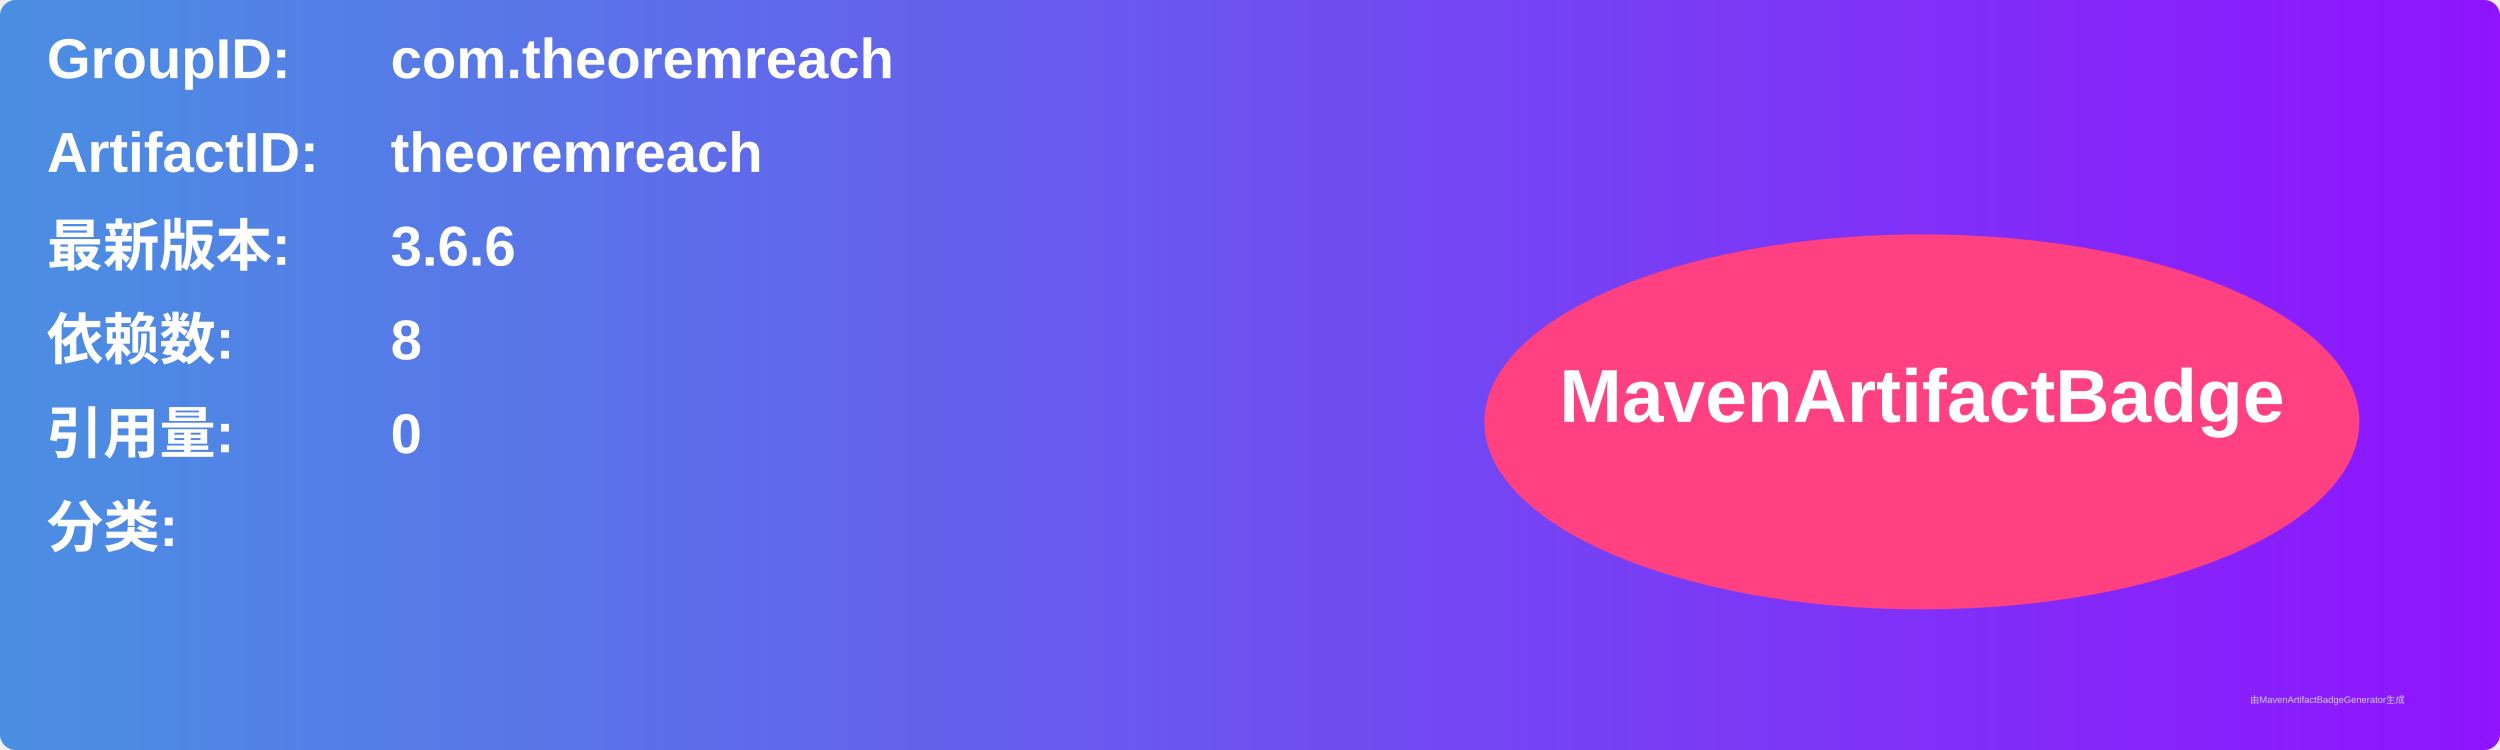
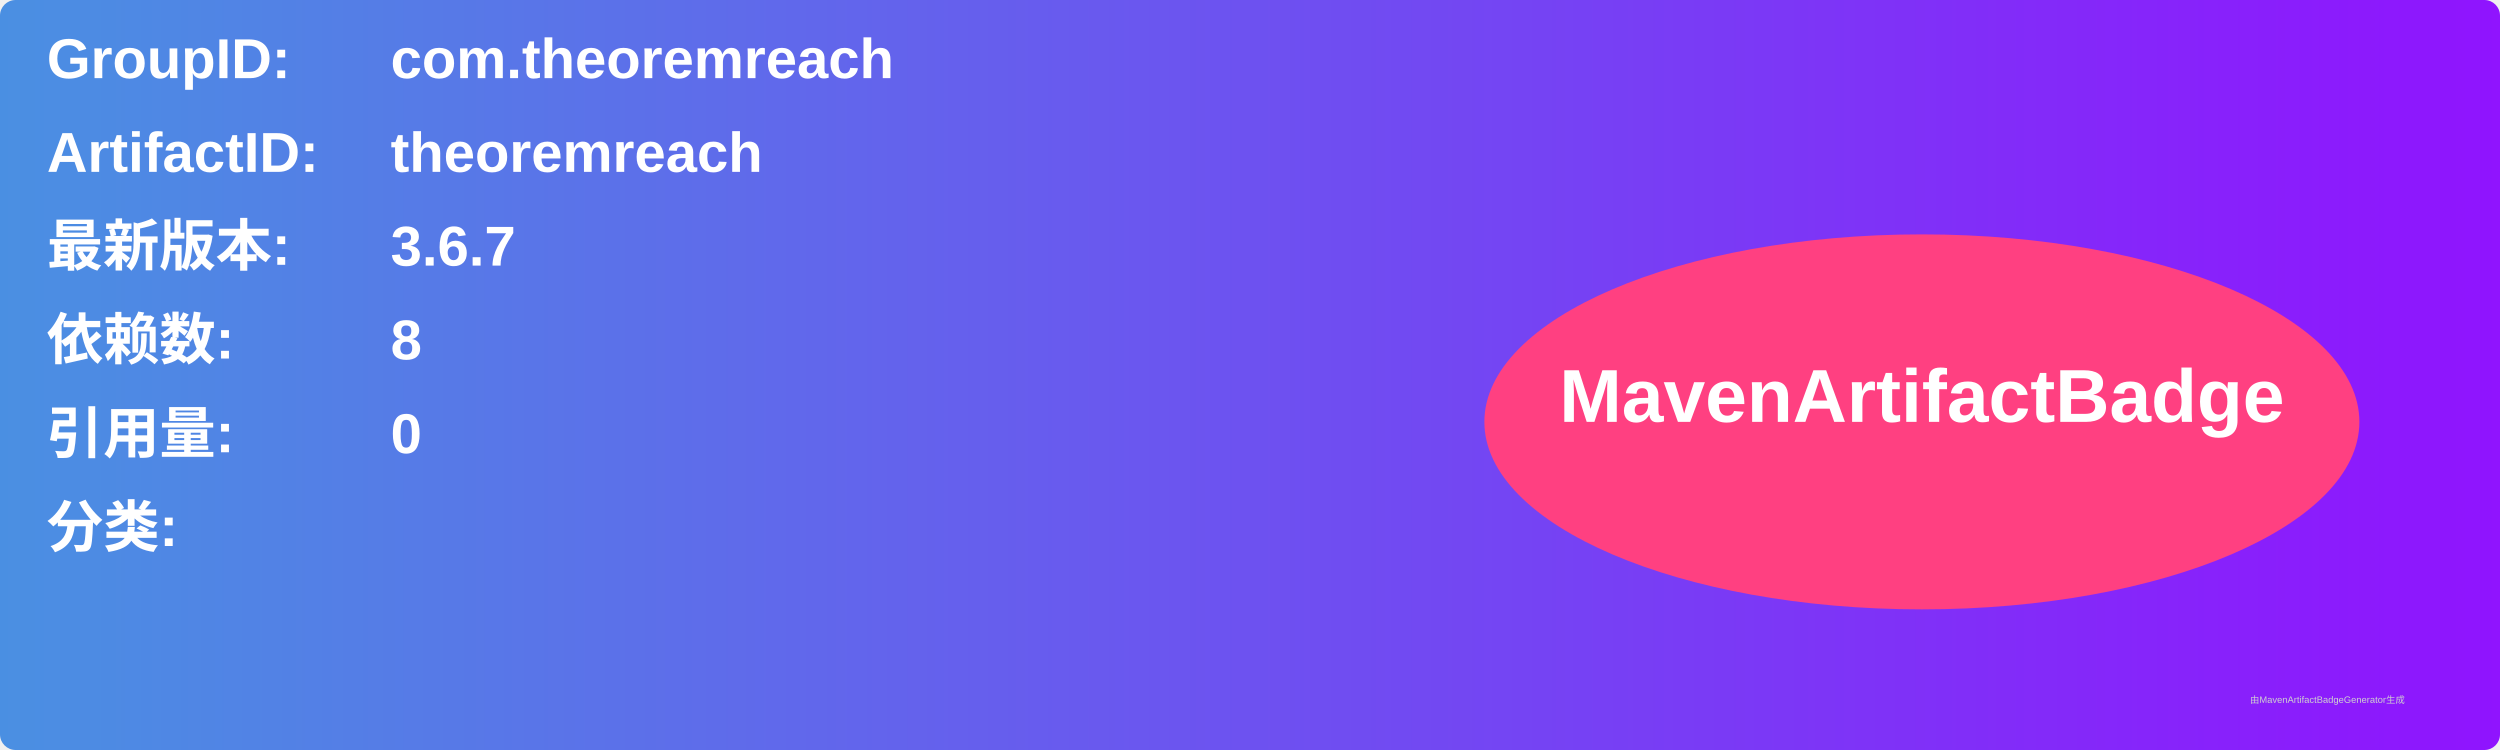
<svg xmlns="http://www.w3.org/2000/svg" width="800" height="240" viewBox="0 0 800 240">
  <linearGradient id="grad" x1="0%" y1="0%" x2="100%" y2="0%">
    <stop offset="0%" stop-color="#4a90e2" />
    <stop offset="100%" stop-color="#9013fe" />
  </linearGradient>
  <rect width="100%" height="100%" rx="5" ry="5" fill="url(#grad)" />
  <g transform="translate(15, 15)">
    <text x="0" y="10" font-family="Arial" font-size="18" fill="white" font-weight="bold" width="260">GroupID:</text>
    <text x="110" y="10" font-family="Arial" font-size="18" fill="white" font-weight="bold" width="460">com.theoremreach</text>
    <text x="0" y="40" font-family="Arial" font-size="18" fill="white" font-weight="bold" width="260">ArtifactID:</text>
    <text x="110" y="40" font-family="Arial" font-size="18" fill="white" font-weight="bold" width="460">theoremreach</text>
    <text x="0" y="70" font-family="Arial" font-size="18" fill="white" font-weight="bold">最新版本:</text>
    <text x="110" y="70" font-family="Arial" font-size="18" fill="white" font-weight="bold">
-       <tspan font-weight="bold">3.6.6</tspan>
+       <tspan font-weight="bold">3.6.7</tspan>
    </text>
    <text x="0" y="100" font-family="Arial" font-size="18" fill="white" font-weight="bold">依赖数: </text>
    <text x="110" y="100" font-family="Arial" font-size="18" fill="white">
      <tspan font-weight="bold">8</tspan>
    </text>
    <text x="0" y="130" font-family="Arial" font-size="18" fill="white" font-weight="bold">引用量: </text>
    <text x="110" y="130" font-family="Arial" font-size="18" fill="white">
      <tspan font-weight="bold">0</tspan>
    </text>
    <text x="0" y="160" font-family="Arial" font-size="18" fill="white" font-weight="bold">分类:</text>
    <text x="10" y="190" font-family="Arial" font-size="10" fill="white">
      <tspan font-weight="bold" />
    </text>
    <ellipse cx="600" cy="120" rx="140" ry="60" fill="#ff4081" />
    <text x="600" y="120" text-anchor="middle" font-family="Arial" font-size="24" fill="white" font-weight="bold">MavenArtifactBadge</text>
  </g>
  <text x="720" y="225" font-family="Arial" font-size="3" fill="#d0d0d0">由MavenArtifactBadgeGenerator生成</text>
</svg>
